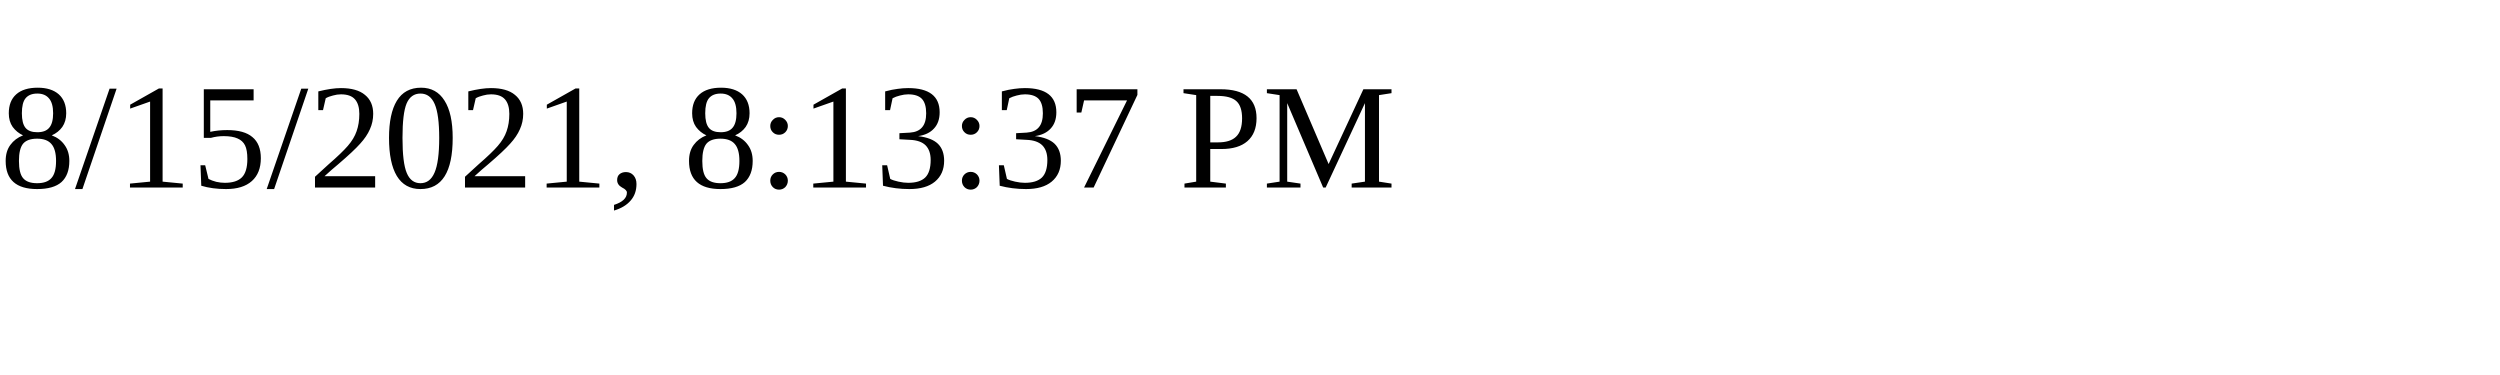
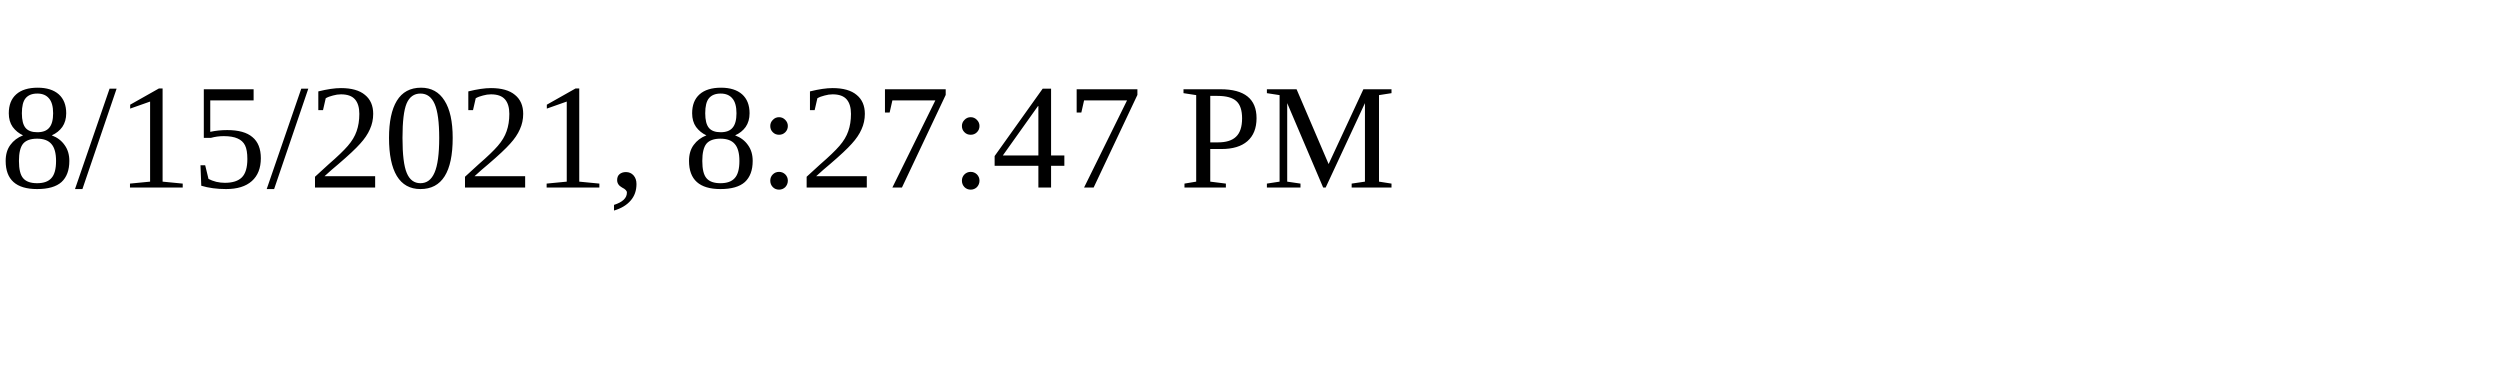
<svg xmlns="http://www.w3.org/2000/svg" height="30" width="200">
-   <text x="0" y="15">8/15/2021, 8:13:37 PM</text>
+   <text x="0" y="15">8/15/2021, 8:27:47 PM</text>
</svg>
